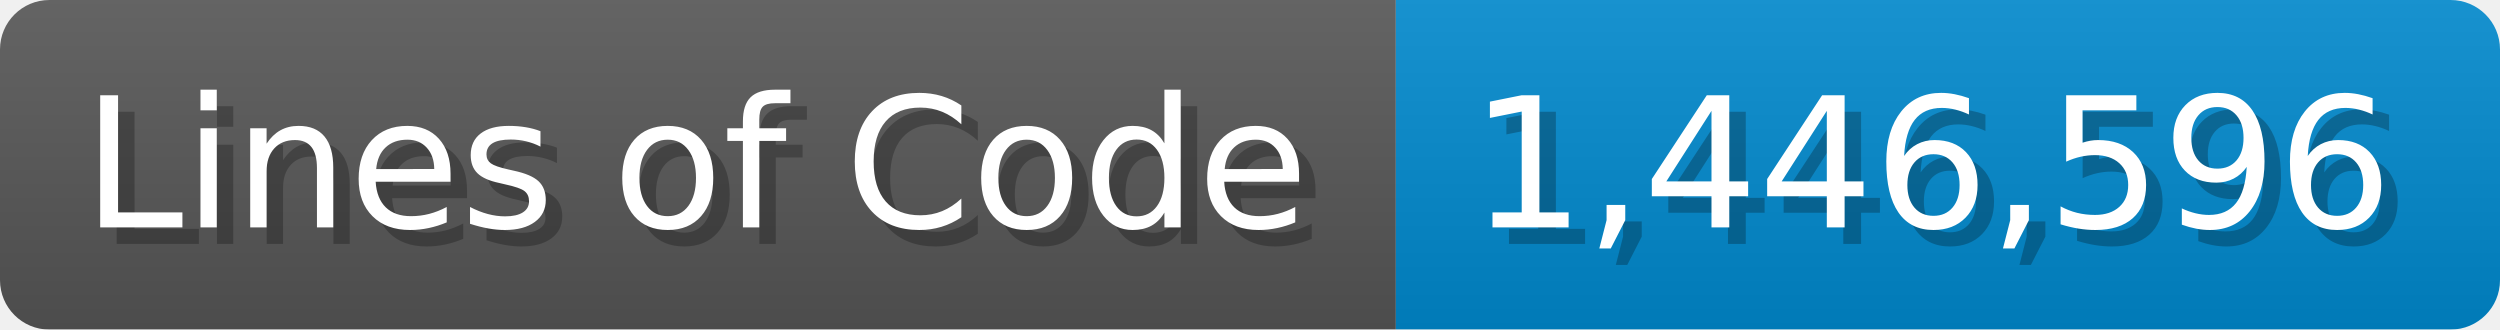
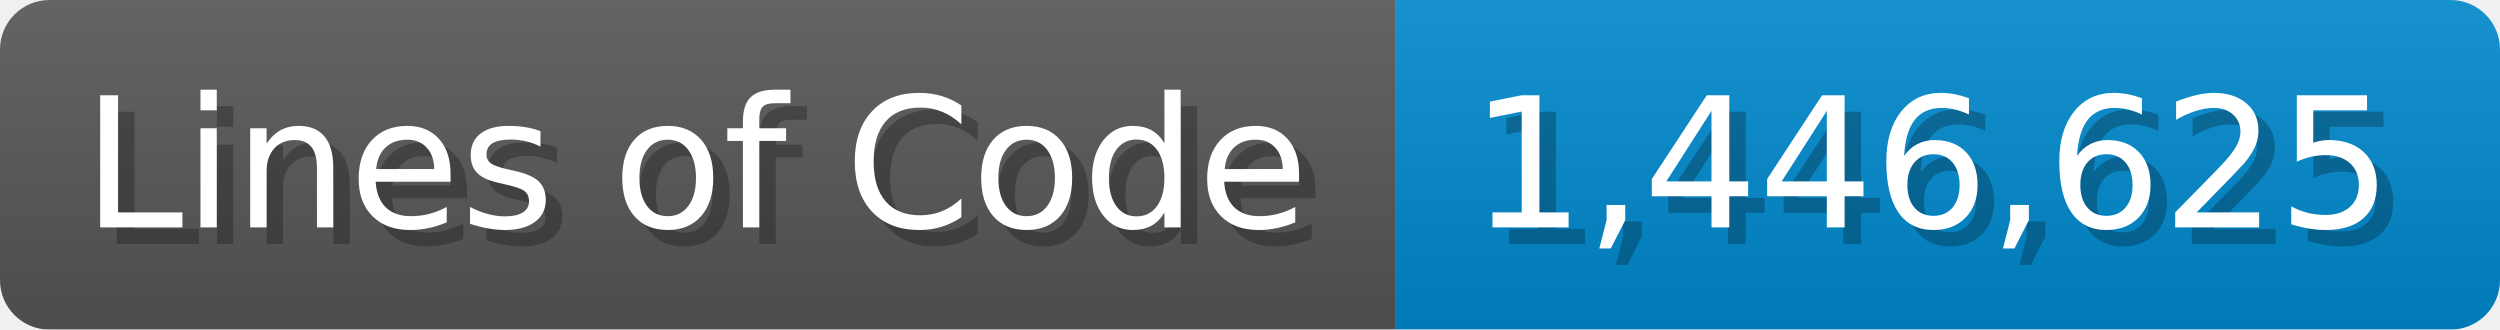
<svg xmlns="http://www.w3.org/2000/svg" width="151.7" height="20" viewBox="0 0 1517 200">
  <linearGradient id="a" x2="0" y2="100%">
    <stop offset="0" stop-opacity=".1" stop-color="#EEE" />
    <stop offset="1" stop-opacity=".1" />
  </linearGradient>
  <mask id="m">
    <rect width="1517" height="200" rx="30" fill="#FFF" />
  </mask>
  <g mask="url(#m)">
    <rect width="847" height="200" fill="#555" />
    <rect width="670" height="200" fill="#08C" x="847" />
    <rect width="1517" height="200" fill="url(#a)" />
  </g>
  <g fill="#fff" text-anchor="start" font-family="Verdana,DejaVu Sans,sans-serif" font-size="110">
    <text x="60" y="148" textLength="747" fill="#000" opacity="0.25">Lines of Code</text>
    <text x="50" y="138" textLength="747">Lines of Code</text>
-     <text x="902" y="148" textLength="570" fill="#000" opacity="0.25">1,446,596</text>
-     <text x="892" y="138" textLength="570">1,446,596</text>
+     <text x="902" y="148" textLength="570" fill="#000" opacity="0.25">1,446,625</text>
+     <text x="892" y="138" textLength="570">1,446,625</text>
  </g>
</svg>
